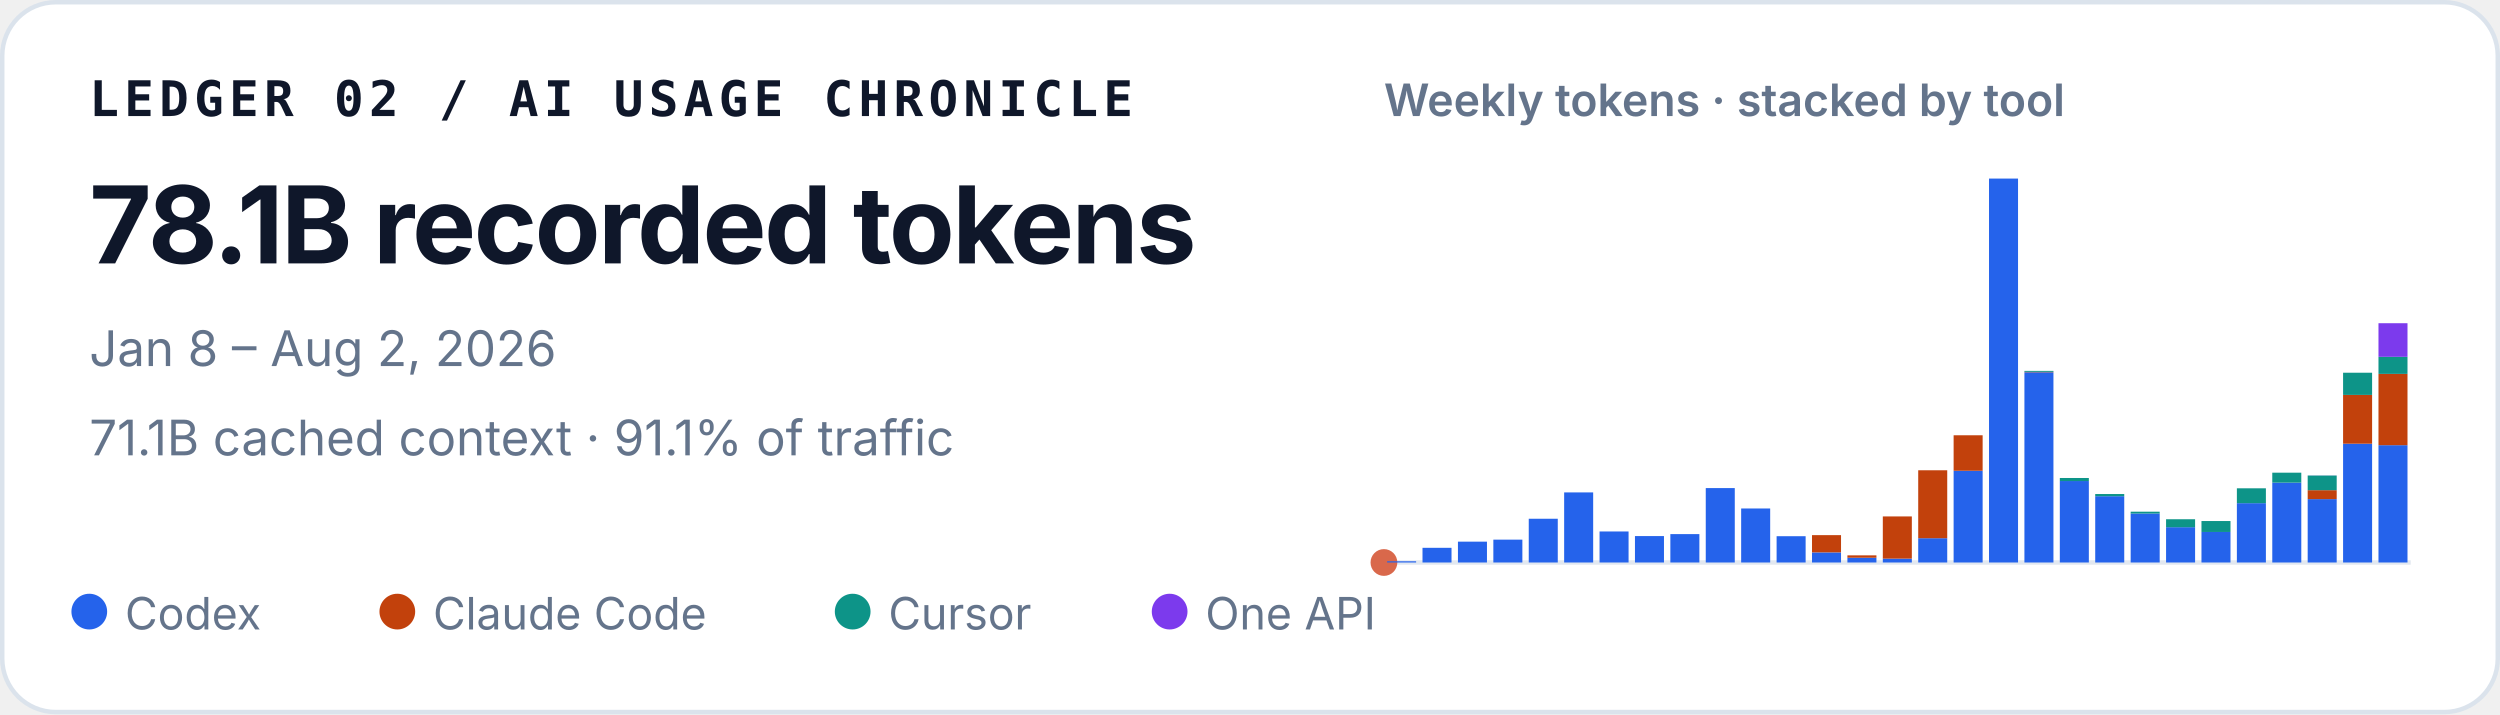
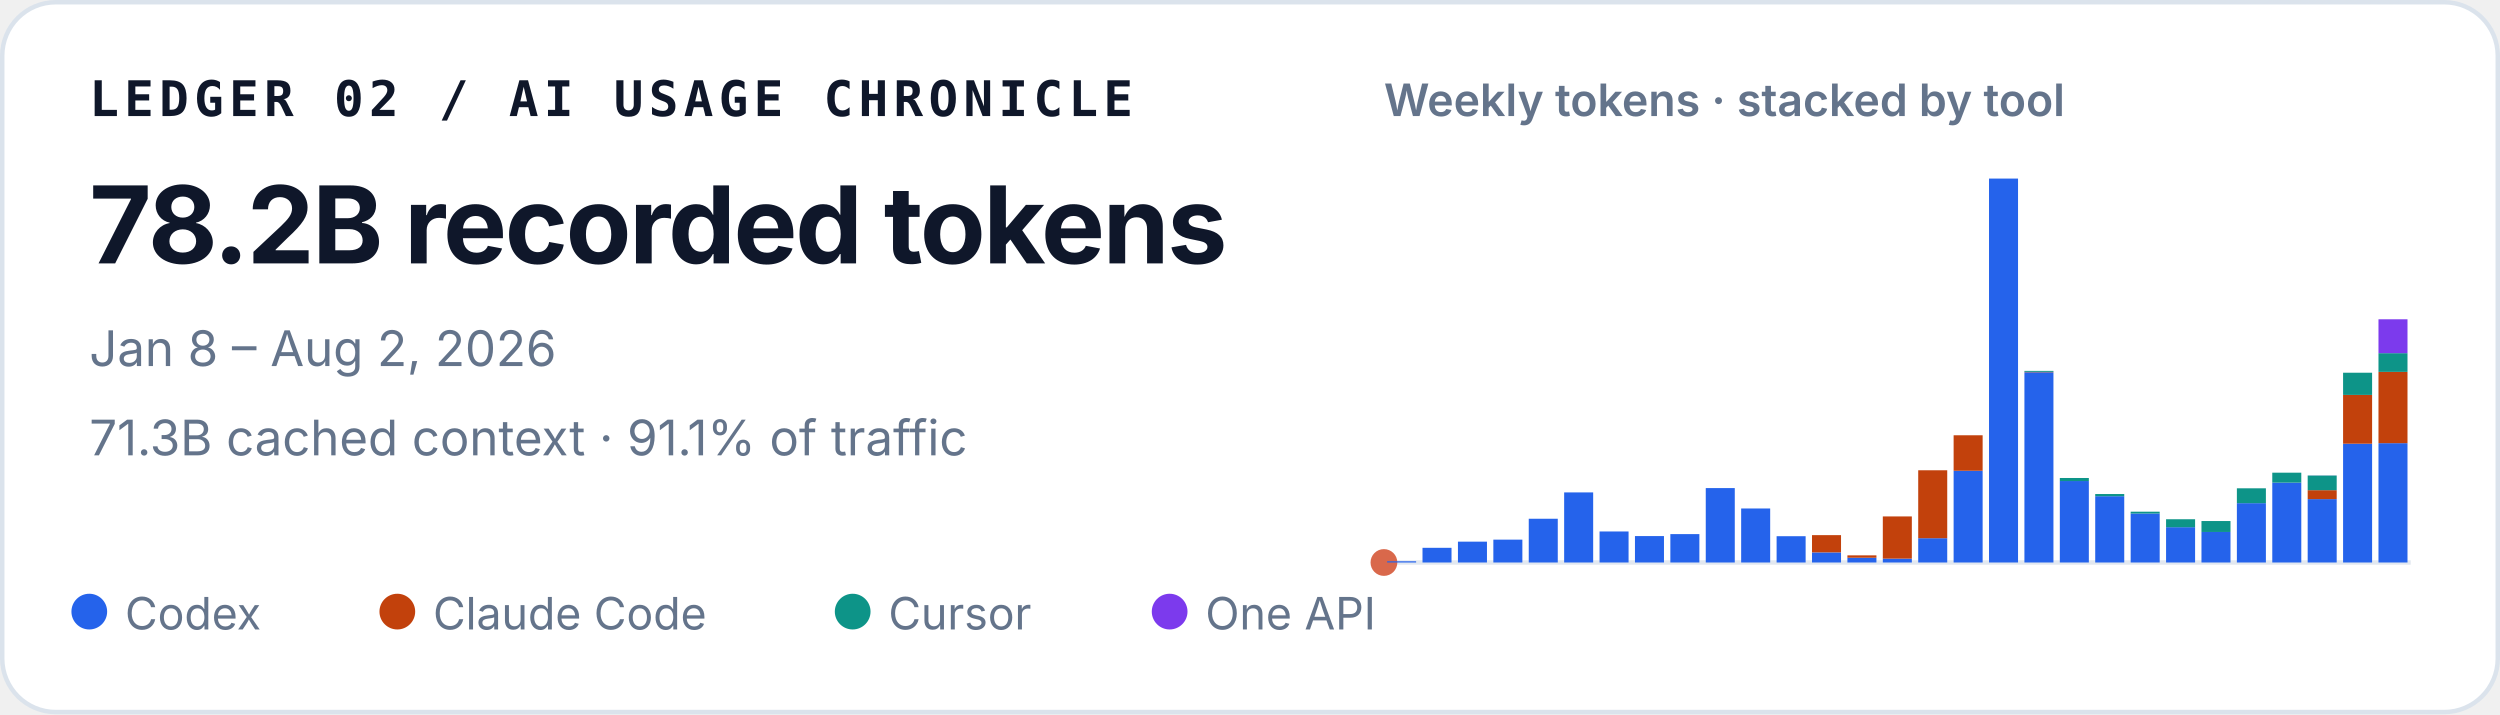
<svg xmlns="http://www.w3.org/2000/svg" width="560" height="160" viewBox="0 0 560 160" role="img" aria-labelledby="title desc">
  <style>
    text { font-family: ui-sans-serif, -apple-system, BlinkMacSystemFont, "Segoe UI", sans-serif; fill: #0f172a; }
    .identity { font-family: ui-monospace, SFMono-Regular, Menlo, Consolas, monospace; font-size: 11px; font-weight: 700; letter-spacing: .11em; }
    .total { font-size: 24px; font-weight: 720; letter-spacing: -.02em; }
    .meta { font-size: 11px; fill: #64748b; }
    .chart-title { font-size: 10px; font-weight: 600; fill: #64748b; }
    .legend { font-size: 10px; fill: #64748b; }
  </style>
  <rect x=".5" y=".5" width="559" height="159" rx="12" fill="#ffffff" stroke="#dbe3ec" />
  <text x="20" y="26" class="identity">LEDGER 02 / AI USAGE CHRONICLE</text>
-   <text x="20" y="59" class="total">78.1B recorded tokens</text>
+   <text x="20" y="59" class="total">78.2B recorded tokens</text>
  <text x="20" y="82" class="meta">Jan 8 – Aug 2, 2026</text>
-   <text x="20" y="102" class="meta">71.1B cached context · 91.1% of traffic</text>
+   <text x="20" y="102" class="meta">71.3B cached context · 91.1% of traffic</text>
  <text x="310" y="26" class="chart-title">Weekly tokens · stacked by tool</text>
  <line x1="310" y1="126" x2="540" y2="126" stroke="#e2e8f0" />
  <circle cx="310" cy="126" r="3" fill="#D9684B" aria-hidden="true" />
  <g aria-label="Weekly token volume, stacked by tool">
    <rect x="310.71" y="125.73" width="6.50" height="0.27" fill="#2563eb" />
    <rect x="318.64" y="122.71" width="6.50" height="3.29" fill="#2563eb" />
    <rect x="326.58" y="121.33" width="6.50" height="4.67" fill="#2563eb" />
    <rect x="334.51" y="120.88" width="6.50" height="5.12" fill="#2563eb" />
    <rect x="342.44" y="116.20" width="6.50" height="9.80" fill="#2563eb" />
    <rect x="350.37" y="110.30" width="6.50" height="15.70" fill="#2563eb" />
    <rect x="358.30" y="119.05" width="6.50" height="6.95" fill="#2563eb" />
    <rect x="366.23" y="120.08" width="6.50" height="5.92" fill="#2563eb" />
    <rect x="374.16" y="119.64" width="6.50" height="6.36" fill="#2563eb" />
    <rect x="382.09" y="109.33" width="6.50" height="16.67" fill="#2563eb" />
    <rect x="390.02" y="113.90" width="6.50" height="12.10" fill="#2563eb" />
    <rect x="397.96" y="120.11" width="6.50" height="5.89" fill="#2563eb" />
    <rect x="405.89" y="123.74" width="6.50" height="2.26" fill="#2563eb" />
    <rect x="405.89" y="119.87" width="6.50" height="3.86" fill="#c2410c" />
    <rect x="413.82" y="124.93" width="6.50" height="1.07" fill="#2563eb" />
    <rect x="413.82" y="124.40" width="6.50" height="0.53" fill="#c2410c" />
    <rect x="421.75" y="125.13" width="6.50" height="0.87" fill="#2563eb" />
    <rect x="421.75" y="115.68" width="6.50" height="9.45" fill="#c2410c" />
    <rect x="429.68" y="120.56" width="6.50" height="5.44" fill="#2563eb" />
    <rect x="429.68" y="105.34" width="6.50" height="15.22" fill="#c2410c" />
    <rect x="437.61" y="105.45" width="6.50" height="20.55" fill="#2563eb" />
    <rect x="437.61" y="97.50" width="6.50" height="7.95" fill="#c2410c" />
    <rect x="445.54" y="40.00" width="6.50" height="86.00" fill="#2563eb" />
    <rect x="453.47" y="83.39" width="6.50" height="42.61" fill="#2563eb" />
    <rect x="453.47" y="83.28" width="6.50" height="0.11" fill="#c2410c" />
    <rect x="453.47" y="83.08" width="6.50" height="0.21" fill="#0d9488" />
    <rect x="461.40" y="107.75" width="6.50" height="18.25" fill="#2563eb" />
    <rect x="461.40" y="107.07" width="6.50" height="0.69" fill="#0d9488" />
    <rect x="469.33" y="111.15" width="6.50" height="14.85" fill="#2563eb" />
    <rect x="469.33" y="110.66" width="6.50" height="0.49" fill="#0d9488" />
    <rect x="477.27" y="115.03" width="6.50" height="10.97" fill="#2563eb" />
    <rect x="477.27" y="114.62" width="6.50" height="0.41" fill="#0d9488" />
    <rect x="485.20" y="118.09" width="6.50" height="7.91" fill="#2563eb" />
    <rect x="485.20" y="116.31" width="6.50" height="1.79" fill="#0d9488" />
    <rect x="493.13" y="119.16" width="6.50" height="6.84" fill="#2563eb" />
    <rect x="493.13" y="119.16" width="6.50" height="0.00" fill="#c2410c" />
    <rect x="493.13" y="116.71" width="6.50" height="2.45" fill="#0d9488" />
    <rect x="501.06" y="112.71" width="6.50" height="13.29" fill="#2563eb" />
    <rect x="501.06" y="109.38" width="6.50" height="3.33" fill="#0d9488" />
    <rect x="508.99" y="108.11" width="6.50" height="17.89" fill="#2563eb" />
    <rect x="508.99" y="105.88" width="6.50" height="2.23" fill="#0d9488" />
    <rect x="516.92" y="111.80" width="6.50" height="14.20" fill="#2563eb" />
    <rect x="516.92" y="109.80" width="6.50" height="2.00" fill="#c2410c" />
    <rect x="516.92" y="106.52" width="6.50" height="3.28" fill="#0d9488" />
    <rect x="516.92" y="106.51" width="6.50" height="0.02" fill="#7c3aed" />
    <rect x="524.85" y="99.39" width="6.50" height="26.61" fill="#2563eb" />
    <rect x="524.85" y="88.46" width="6.50" height="10.93" fill="#c2410c" />
    <rect x="524.85" y="83.49" width="6.50" height="4.97" fill="#0d9488" />
-     <rect x="532.78" y="99.72" width="6.50" height="26.28" fill="#2563eb" />
-     <rect x="532.78" y="83.75" width="6.50" height="15.97" fill="#c2410c" />
-     <rect x="532.78" y="79.93" width="6.50" height="3.82" fill="#0d9488" />
-     <rect x="532.78" y="72.40" width="6.50" height="7.53" fill="#7c3aed" />
+     <rect x="532.78" y="99.27" width="6.50" height="26.73" fill="#2563eb" />
+     <rect x="532.78" y="83.30" width="6.50" height="15.97" fill="#c2410c" />
+     <rect x="532.78" y="79.11" width="6.50" height="4.19" fill="#0d9488" />
+     <rect x="532.78" y="71.52" width="6.50" height="7.59" fill="#7c3aed" />
  </g>
  <circle cx="20" cy="137" r="4" fill="#2563eb" />
  <text x="28" y="141" class="legend">Codex</text>
  <circle cx="89" cy="137" r="4" fill="#c2410c" />
  <text x="97" y="141" class="legend">Claude Code</text>
  <circle cx="191" cy="137" r="4" fill="#0d9488" />
  <text x="199" y="141" class="legend">Cursor</text>
  <circle cx="262" cy="137" r="4" fill="#7c3aed" />
  <text x="270" y="141" class="legend">One API</text>
</svg>
